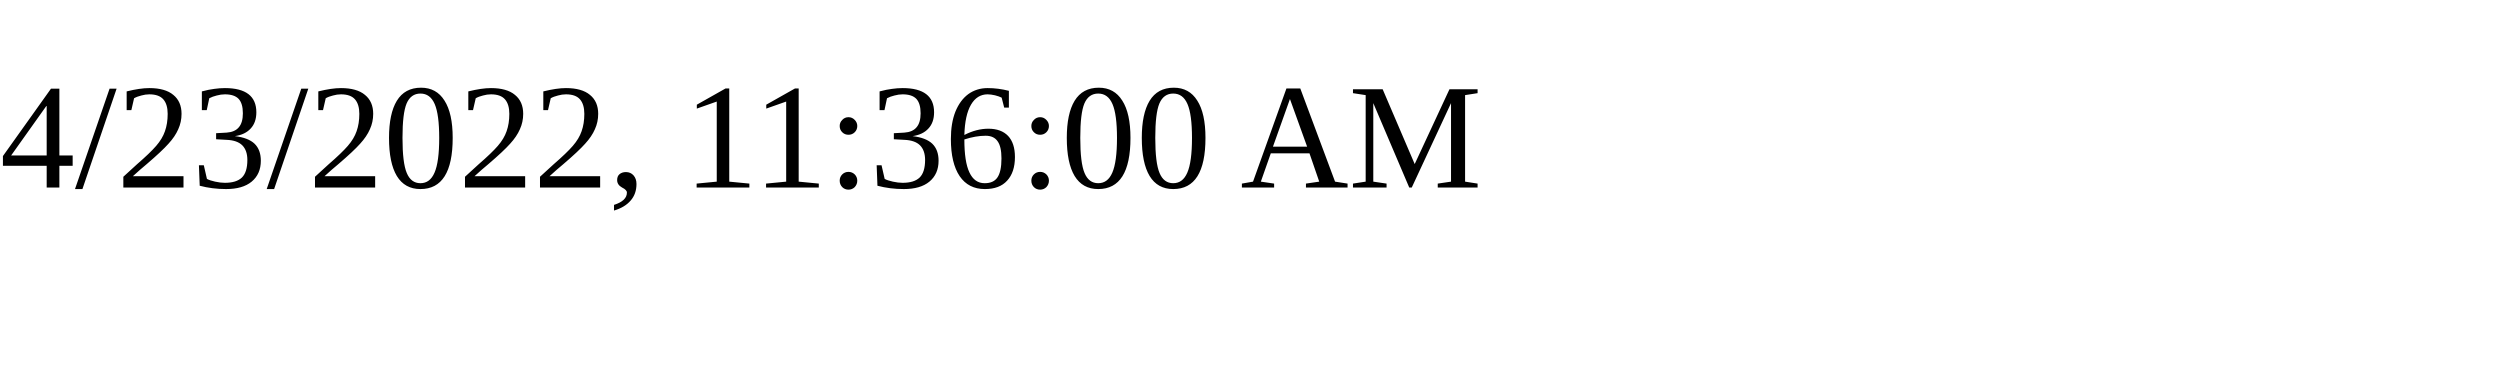
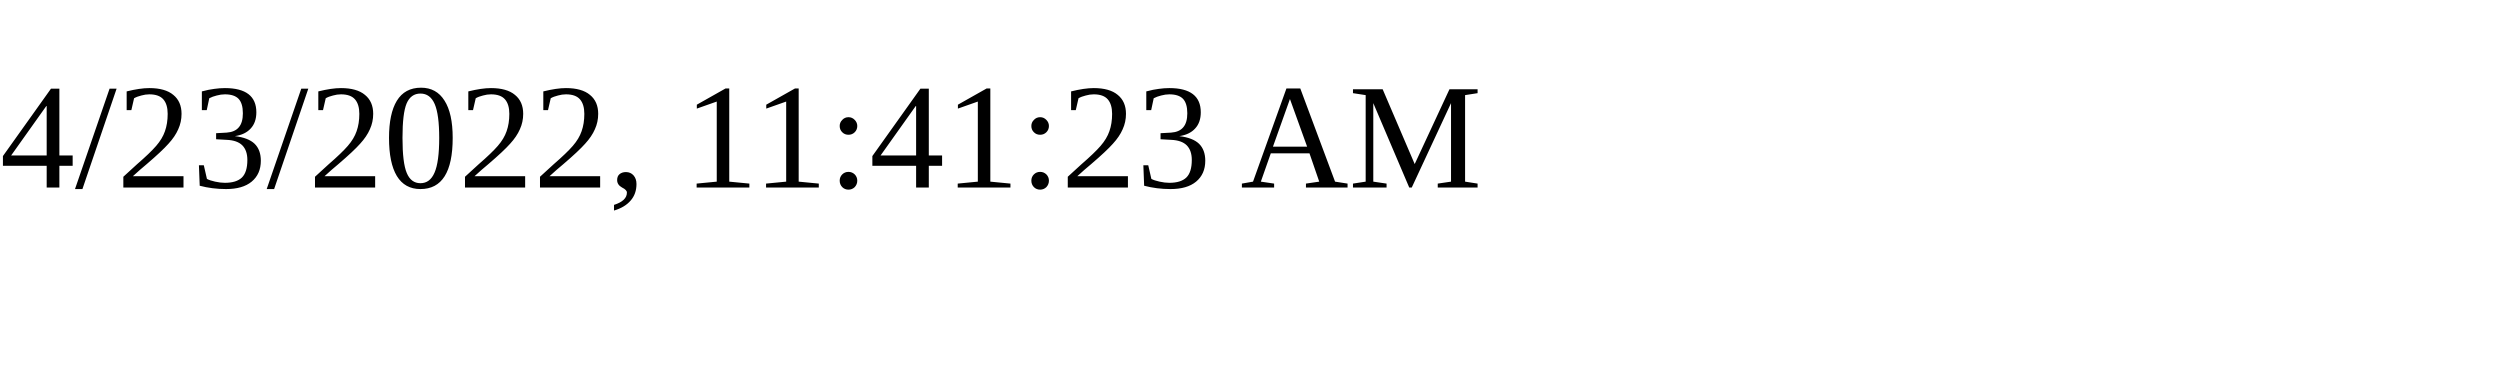
<svg xmlns="http://www.w3.org/2000/svg" height="30" width="200">
-   <text x="0" y="15">4/23/2022, 11:36:00 AM</text>
+   <text x="0" y="15">4/23/2022, 11:41:23 AM</text>
</svg>
